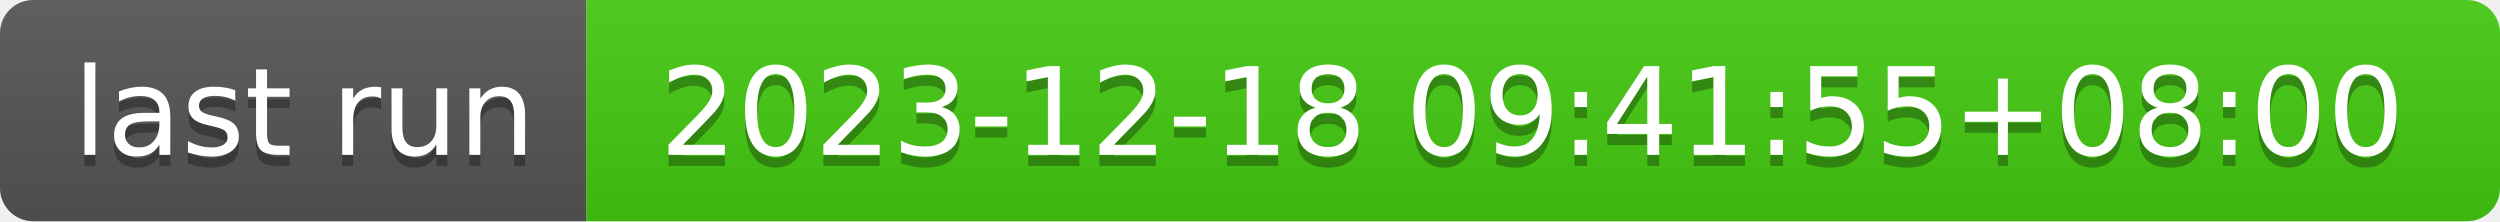
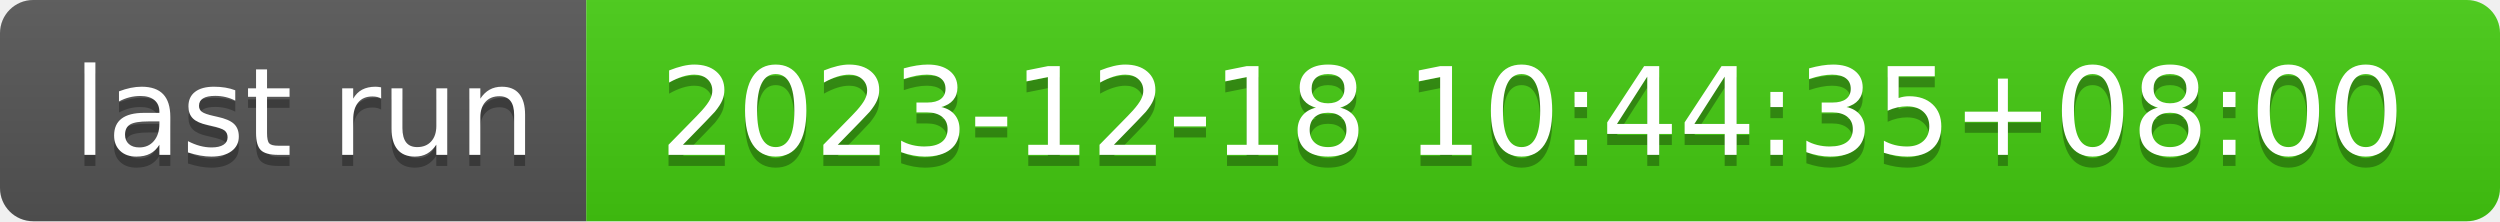
- <svg xmlns="http://www.w3.org/2000/svg" width="226" height="20" role="img" aria-label="last run: 2023-12-18 09:41:55+08:00">
+ <svg xmlns="http://www.w3.org/2000/svg" width="226" height="20" role="img" aria-label="last run: 2023-12-18 10:44:35+08:00">
  <linearGradient id="s" x2="0" y2="100%">
    <stop offset="0" stop-color="#bbb" stop-opacity=".1" />
    <stop offset="1" stop-opacity=".1" />
  </linearGradient>
  <clipPath id="r">
    <rect width="226" height="20" rx="3" fill="#fff" />
  </clipPath>
  <g clip-path="url(#r)">
    <rect width="53" height="20" fill="#555" />
    <rect x="53" width="173" height="20" fill="#4c1" />
    <rect width="226" height="20" fill="url(#s)" />
  </g>
  <g fill="#fff" text-anchor="middle" font-family="Verdana,Geneva,DejaVu Sans,sans-serif" text-rendering="geometricPrecision" font-size="110">
    <text aria-hidden="true" x="275" y="150" fill="#010101" fill-opacity=".3" transform="scale(.1)" textLength="430">last run</text>
    <text x="275" y="140" transform="scale(.1)" fill="#fff" textLength="430">last run</text>
-     <text aria-hidden="true" x="1385" y="150" fill="#010101" fill-opacity=".3" transform="scale(.1)" textLength="1630">2023-12-18 09:41:55+08:00</text>
-     <text x="1385" y="140" transform="scale(.1)" fill="#fff" textLength="1630">2023-12-18 09:41:55+08:00</text>
+     <text aria-hidden="true" x="1385" y="150" fill="#010101" fill-opacity=".3" transform="scale(.1)" textLength="1630">2023-12-18 10:44:35+08:00</text>
+     <text x="1385" y="140" transform="scale(.1)" fill="#fff" textLength="1630">2023-12-18 10:44:35+08:00</text>
  </g>
</svg>
